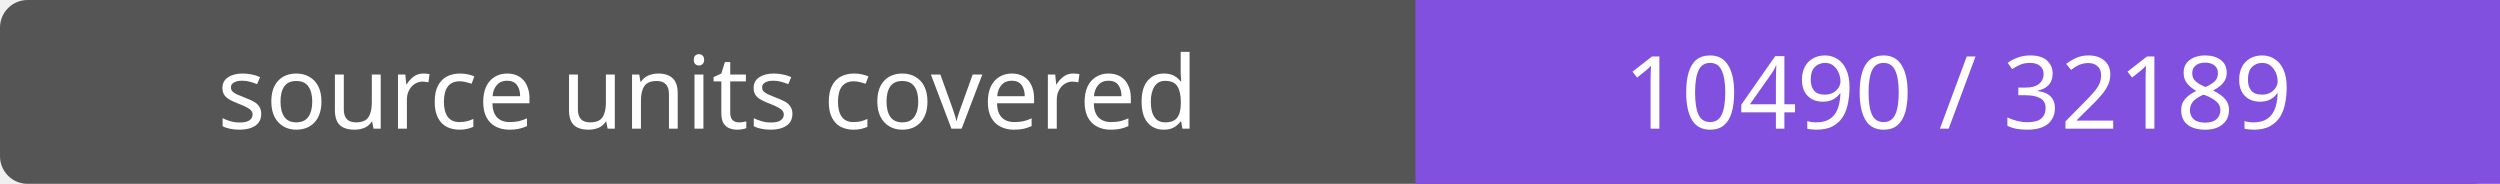
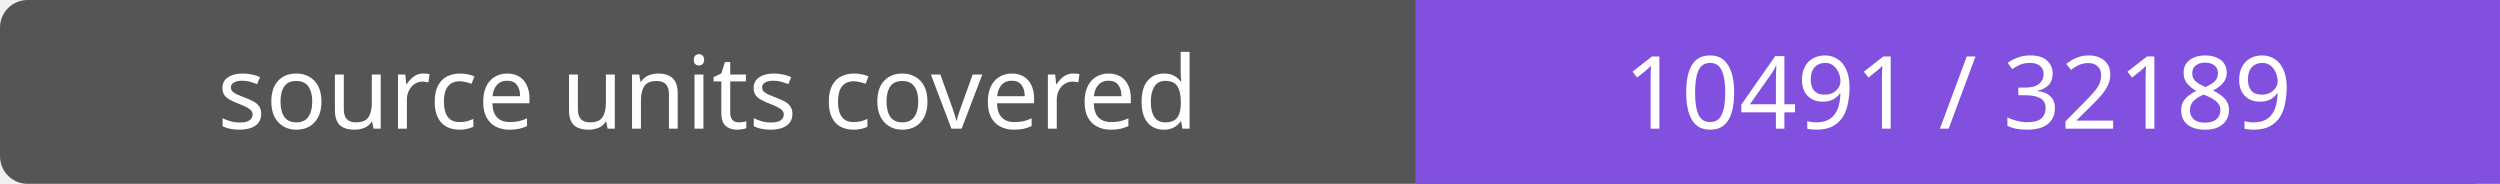
- <svg xmlns="http://www.w3.org/2000/svg" width="272" height="20" role="img" aria-label="source units covered: 10490 / 32189">
+ <svg xmlns="http://www.w3.org/2000/svg" width="272" height="20" role="img" aria-label="source units covered: 10491 / 32189">
  <rect width="272" height="20" rx="3" fill="#555" />
  <path fill="#8250df" d="M154 0h118v20H154z" />
  <g fill="#fff" text-anchor="middle" font-family="Verdana,sans-serif" font-size="11">
    <text x="77.0" y="14">source units covered</text>
-     <text x="213.0" y="14">10490 / 32189</text>
+     <text x="213.0" y="14">10491 / 32189</text>
  </g>
</svg>
